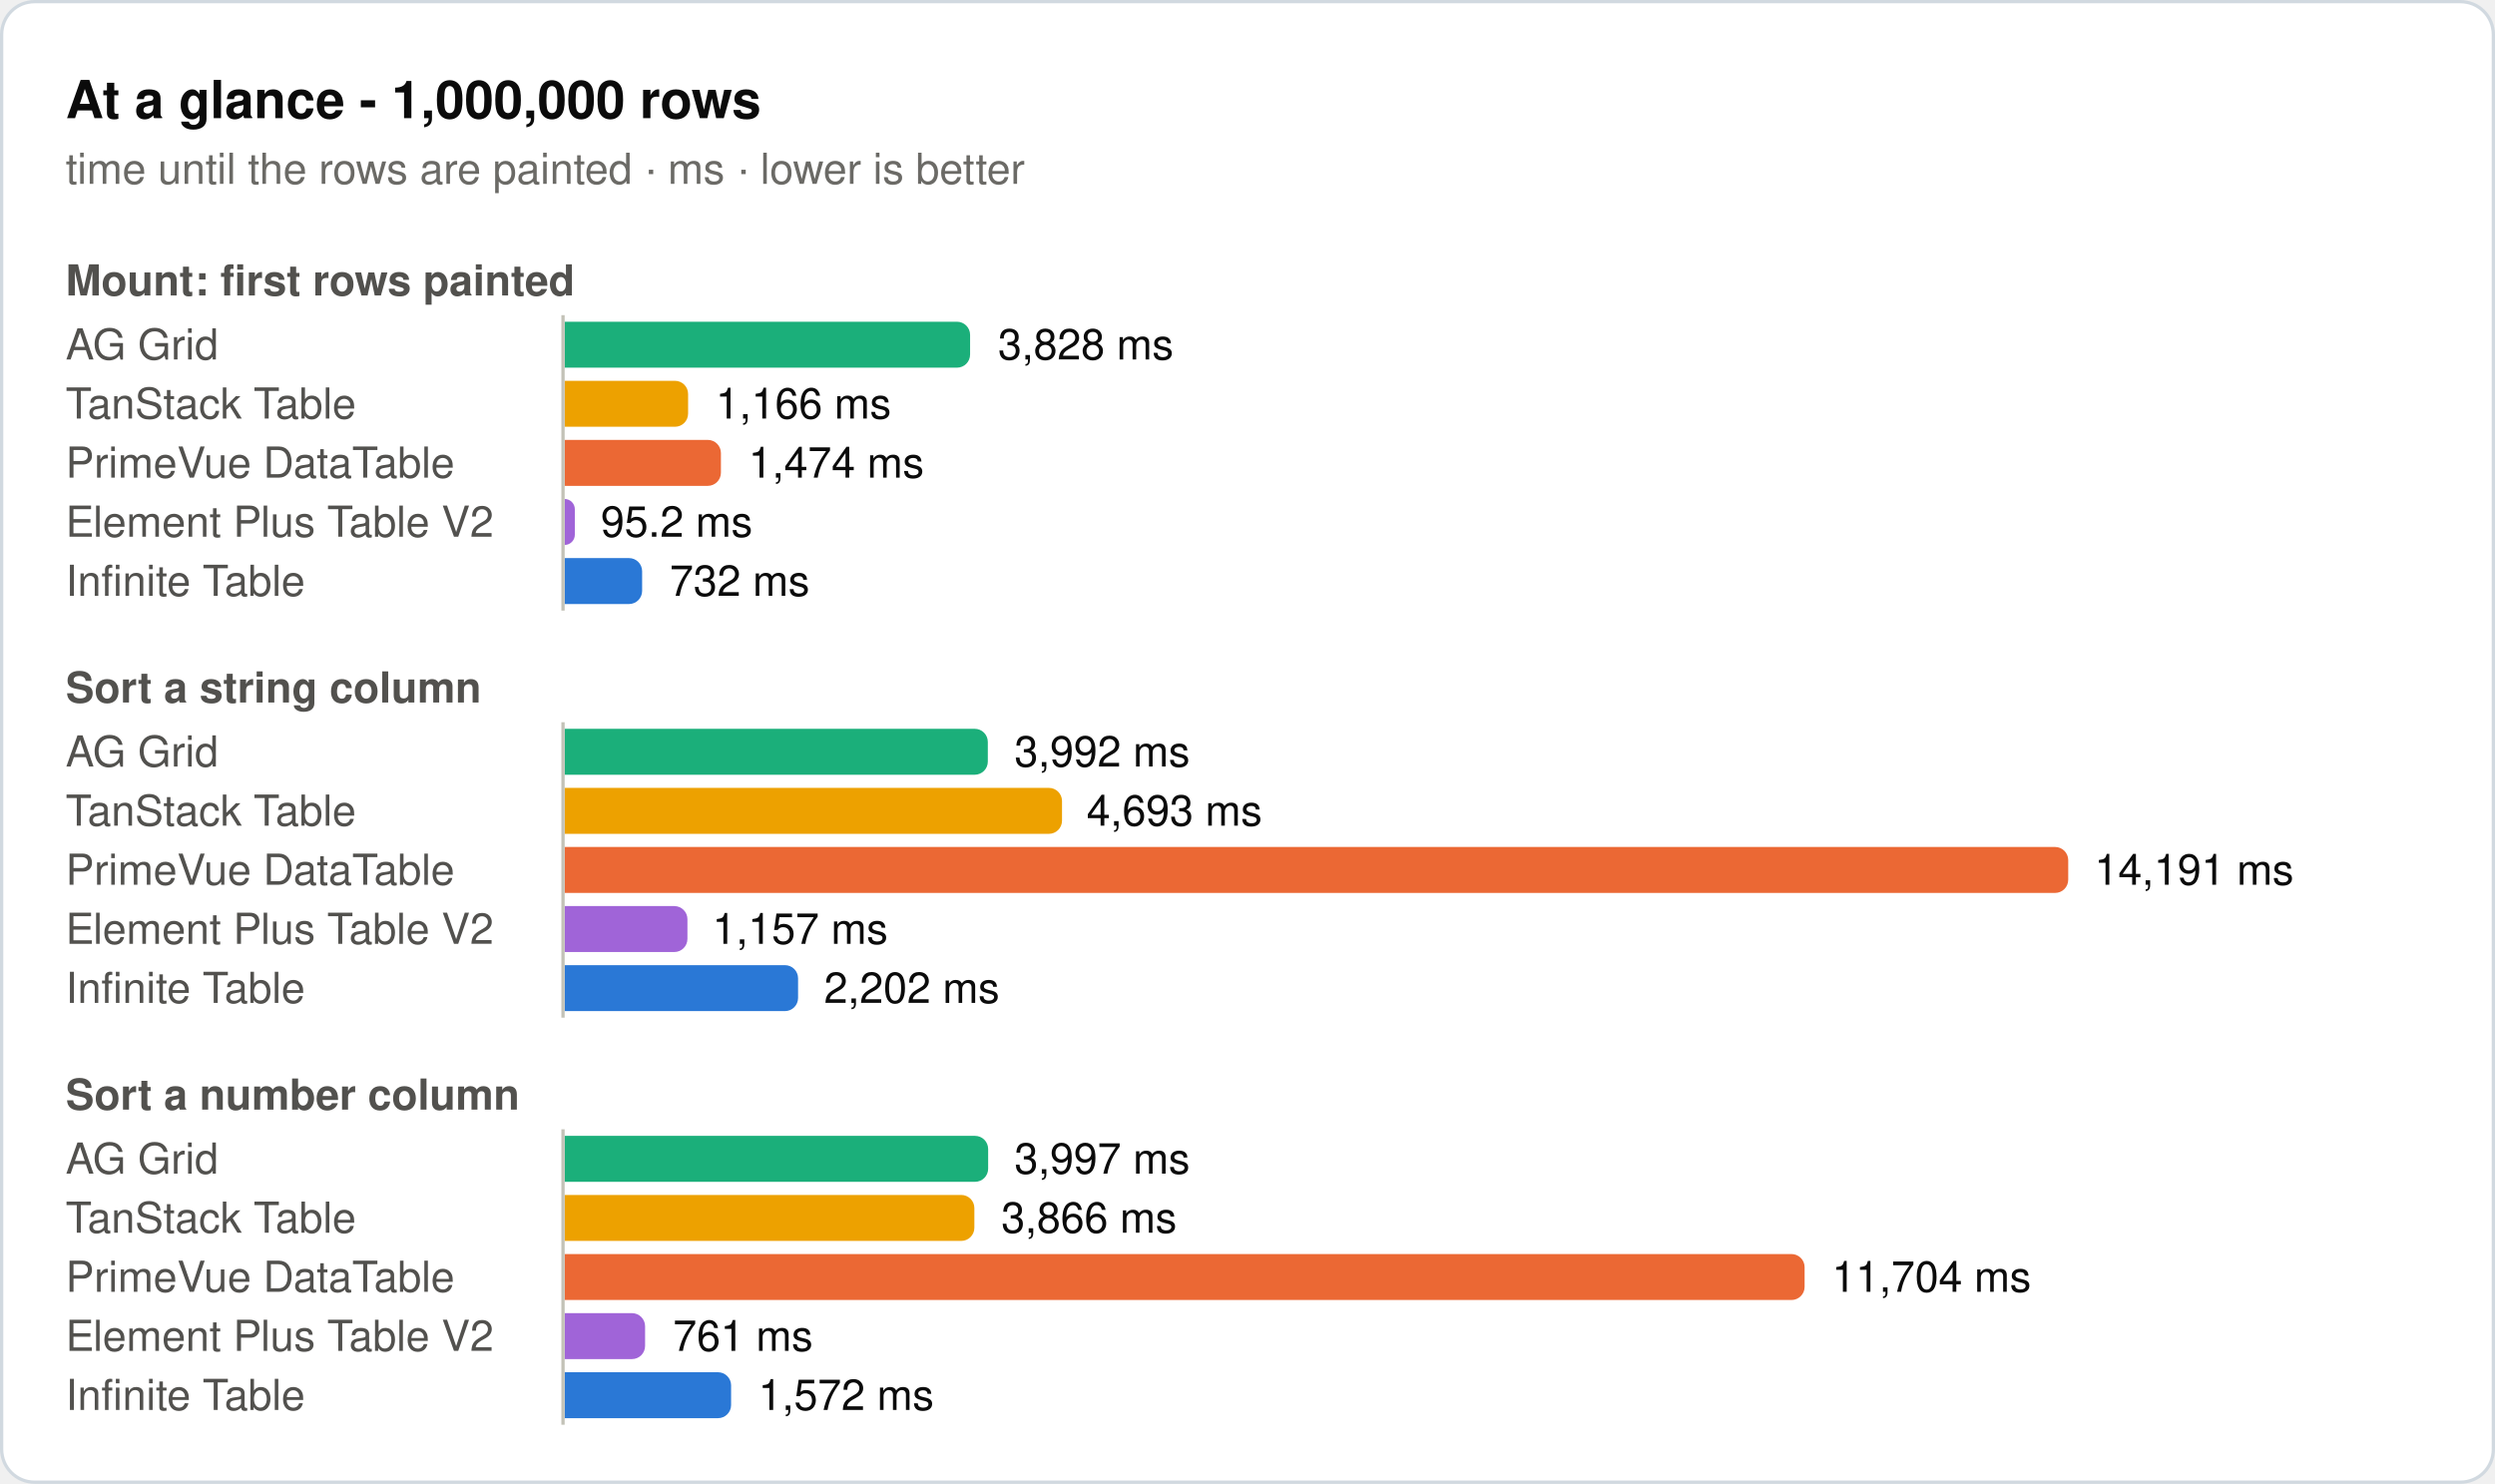
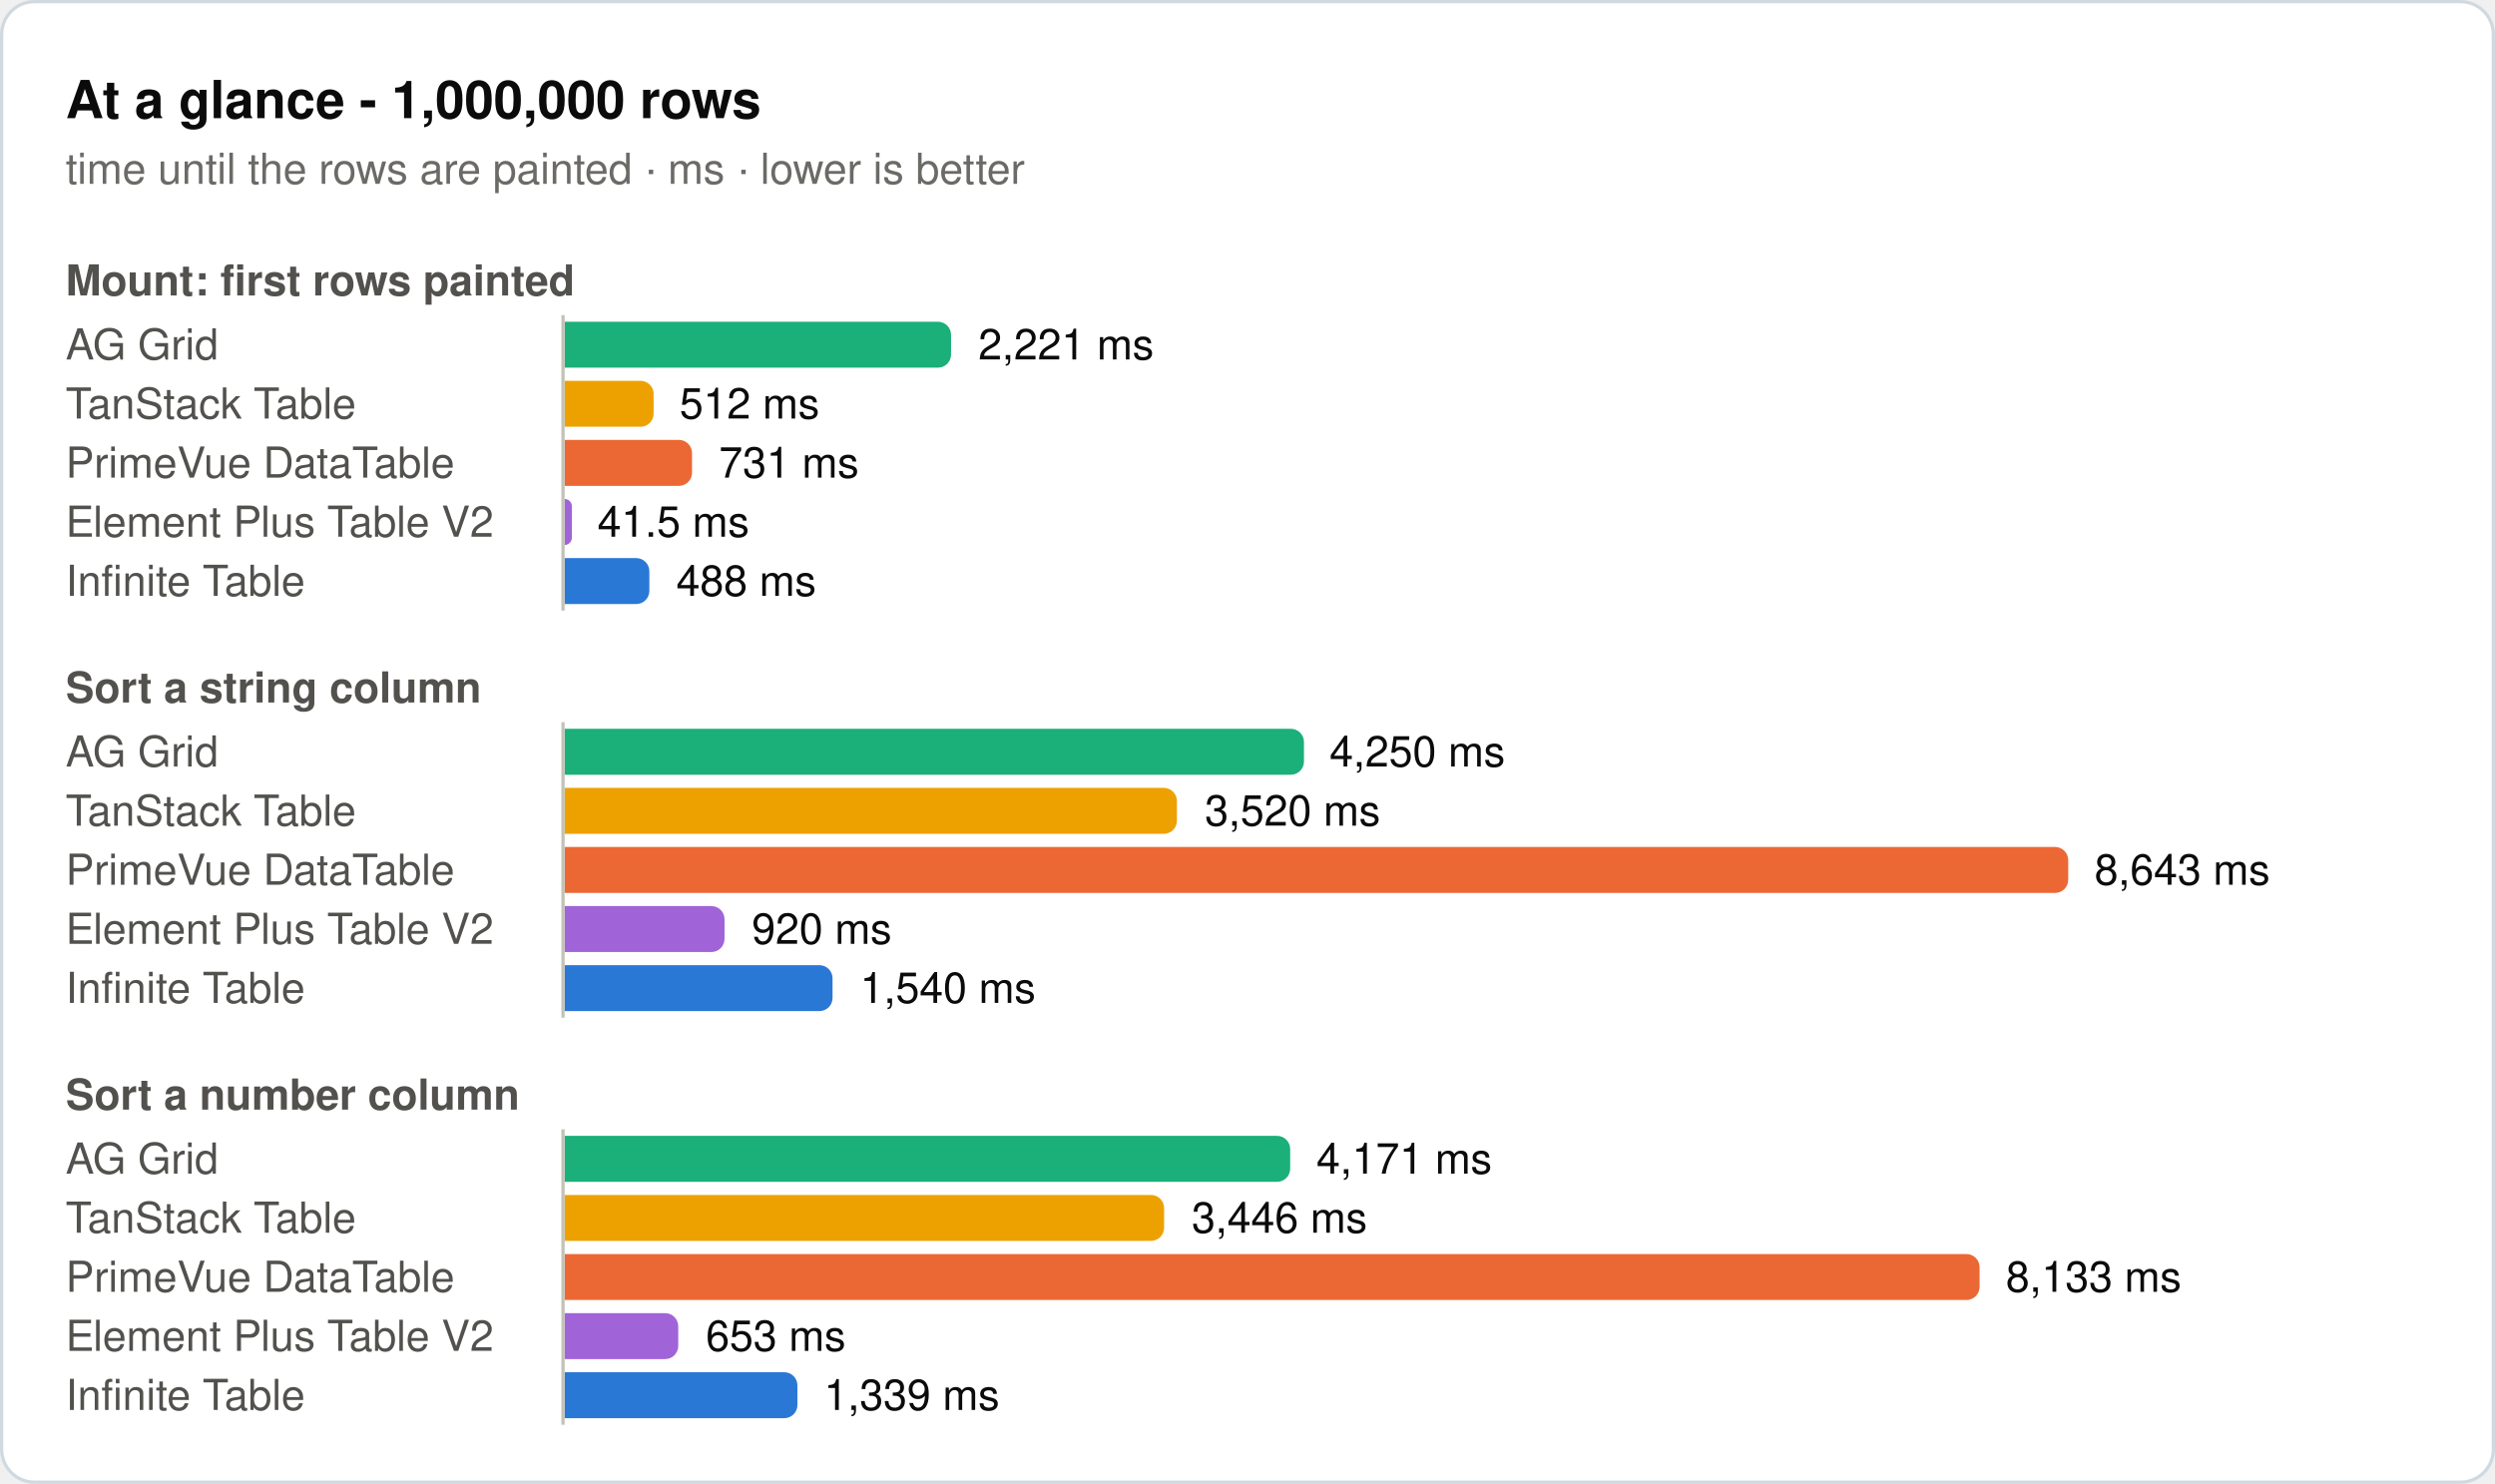
<svg xmlns="http://www.w3.org/2000/svg" width="760" height="452" viewBox="0 0 760 452" role="img">
  <rect x="0.5" y="0.5" width="759" height="451" rx="10" fill="#ffffff" stroke="#d1d9e0" />
  <text x="20" y="36" font-family="system-ui, -apple-system, 'Segoe UI', Helvetica, Arial, sans-serif" font-size="16" font-weight="600" fill="#0b0b0b">At a glance - 1,000,000 rows</text>
  <text x="20" y="56" font-family="system-ui, -apple-system, 'Segoe UI', Helvetica, Arial, sans-serif" font-size="13" fill="#6b6a66">time until the rows are painted · ms · lower is better</text>
  <text x="20" y="90" font-family="system-ui, -apple-system, 'Segoe UI', Helvetica, Arial, sans-serif" font-size="13" font-weight="600" fill="#52514e">Mount: first rows painted</text>
  <text x="20" y="109.5" font-family="system-ui, -apple-system, 'Segoe UI', Helvetica, Arial, sans-serif" font-size="13" fill="#52514e">AG Grid</text>
-   <path d="M172,98H291.5a4,4 0 0 1 4,4V108a4,4 0 0 1 -4,4H172Z" fill="#1baf7a" />
-   <text x="304" y="109.5" font-family="system-ui, -apple-system, 'Segoe UI', Helvetica, Arial, sans-serif" font-size="13" fill="#0b0b0b">3,828 ms</text>
+   <path d="M172,98H285.7a4,4 0 0 1 4,4V108a4,4 0 0 1 -4,4H172Z" fill="#1baf7a" />
+   <text x="298" y="109.5" font-family="system-ui, -apple-system, 'Segoe UI', Helvetica, Arial, sans-serif" font-size="13" fill="#0b0b0b">2,221 ms</text>
  <text x="20" y="127.5" font-family="system-ui, -apple-system, 'Segoe UI', Helvetica, Arial, sans-serif" font-size="13" fill="#52514e">TanStack Table</text>
-   <path d="M172,116H205.6a4,4 0 0 1 4,4V126a4,4 0 0 1 -4,4H172Z" fill="#eda100" />
-   <text x="218" y="127.5" font-family="system-ui, -apple-system, 'Segoe UI', Helvetica, Arial, sans-serif" font-size="13" fill="#0b0b0b">1,166 ms</text>
+   <path d="M172,116H195.1a4,4 0 0 1 4,4V126a4,4 0 0 1 -4,4H172Z" fill="#eda100" />
+   <text x="207" y="127.5" font-family="system-ui, -apple-system, 'Segoe UI', Helvetica, Arial, sans-serif" font-size="13" fill="#0b0b0b">512 ms</text>
  <text x="20" y="145.5" font-family="system-ui, -apple-system, 'Segoe UI', Helvetica, Arial, sans-serif" font-size="13" fill="#52514e">PrimeVue DataTable</text>
-   <path d="M172,134H215.6a4,4 0 0 1 4,4V144a4,4 0 0 1 -4,4H172Z" fill="#eb6834" />
-   <text x="228" y="145.5" font-family="system-ui, -apple-system, 'Segoe UI', Helvetica, Arial, sans-serif" font-size="13" fill="#0b0b0b">1,474 ms</text>
+   <path d="M172,134H206.8a4,4 0 0 1 4,4V144a4,4 0 0 1 -4,4H172Z" fill="#eb6834" />
+   <text x="219" y="145.5" font-family="system-ui, -apple-system, 'Segoe UI', Helvetica, Arial, sans-serif" font-size="13" fill="#0b0b0b">731 ms</text>
  <text x="20" y="163.5" font-family="system-ui, -apple-system, 'Segoe UI', Helvetica, Arial, sans-serif" font-size="13" fill="#52514e">Element Plus Table V2</text>
-   <path d="M172,152H172a3.1,3.1 0 0 1 3.1,3.1V162.9a3.1,3.1 0 0 1 -3.1,3.1H172Z" fill="#a064d8" />
-   <text x="183" y="163.5" font-family="system-ui, -apple-system, 'Segoe UI', Helvetica, Arial, sans-serif" font-size="13" fill="#0b0b0b">95.2 ms</text>
+   <path d="M172,152H172a2.2,2.2 0 0 1 2.2,2.2V163.8a2.2,2.2 0 0 1 -2.2,2.2H172Z" fill="#a064d8" />
+   <text x="182" y="163.5" font-family="system-ui, -apple-system, 'Segoe UI', Helvetica, Arial, sans-serif" font-size="13" fill="#0b0b0b">41.5 ms</text>
  <text x="20" y="181.5" font-family="system-ui, -apple-system, 'Segoe UI', Helvetica, Arial, sans-serif" font-size="13" fill="#52514e">Infinite Table</text>
-   <path d="M172,170H191.6a4,4 0 0 1 4,4V180a4,4 0 0 1 -4,4H172Z" fill="#2a78d6" />
-   <text x="204" y="181.5" font-family="system-ui, -apple-system, 'Segoe UI', Helvetica, Arial, sans-serif" font-size="13" fill="#0b0b0b">732 ms</text>
+   <path d="M172,170H193.8a4,4 0 0 1 4,4V180a4,4 0 0 1 -4,4H172Z" fill="#2a78d6" />
+   <text x="206" y="181.5" font-family="system-ui, -apple-system, 'Segoe UI', Helvetica, Arial, sans-serif" font-size="13" fill="#0b0b0b">488 ms</text>
  <line x1="171.5" y1="96" x2="171.5" y2="186" stroke="#c3c2b7" stroke-width="1" />
  <text x="20" y="214" font-family="system-ui, -apple-system, 'Segoe UI', Helvetica, Arial, sans-serif" font-size="13" font-weight="600" fill="#52514e">Sort a string column</text>
  <text x="20" y="233.5" font-family="system-ui, -apple-system, 'Segoe UI', Helvetica, Arial, sans-serif" font-size="13" fill="#52514e">AG Grid</text>
-   <path d="M172,222H296.9a4,4 0 0 1 4,4V232a4,4 0 0 1 -4,4H172Z" fill="#1baf7a" />
-   <text x="309" y="233.5" font-family="system-ui, -apple-system, 'Segoe UI', Helvetica, Arial, sans-serif" font-size="13" fill="#0b0b0b">3,992 ms</text>
+   <path d="M172,222H393.2a4,4 0 0 1 4,4V232a4,4 0 0 1 -4,4H172Z" fill="#1baf7a" />
+   <text x="405" y="233.5" font-family="system-ui, -apple-system, 'Segoe UI', Helvetica, Arial, sans-serif" font-size="13" fill="#0b0b0b">4,250 ms</text>
  <text x="20" y="251.5" font-family="system-ui, -apple-system, 'Segoe UI', Helvetica, Arial, sans-serif" font-size="13" fill="#52514e">TanStack Table</text>
-   <path d="M172,240H319.5a4,4 0 0 1 4,4V250a4,4 0 0 1 -4,4H172Z" fill="#eda100" />
-   <text x="331" y="251.5" font-family="system-ui, -apple-system, 'Segoe UI', Helvetica, Arial, sans-serif" font-size="13" fill="#0b0b0b">4,693 ms</text>
+   <path d="M172,240H354.5a4,4 0 0 1 4,4V250a4,4 0 0 1 -4,4H172Z" fill="#eda100" />
+   <text x="367" y="251.5" font-family="system-ui, -apple-system, 'Segoe UI', Helvetica, Arial, sans-serif" font-size="13" fill="#0b0b0b">3,520 ms</text>
  <text x="20" y="269.5" font-family="system-ui, -apple-system, 'Segoe UI', Helvetica, Arial, sans-serif" font-size="13" fill="#52514e">PrimeVue DataTable</text>
  <path d="M172,258H626a4,4 0 0 1 4,4V268a4,4 0 0 1 -4,4H172Z" fill="#eb6834" />
-   <text x="638" y="269.5" font-family="system-ui, -apple-system, 'Segoe UI', Helvetica, Arial, sans-serif" font-size="13" fill="#0b0b0b">14,191 ms</text>
+   <text x="638" y="269.5" font-family="system-ui, -apple-system, 'Segoe UI', Helvetica, Arial, sans-serif" font-size="13" fill="#0b0b0b">8,643 ms</text>
  <text x="20" y="287.5" font-family="system-ui, -apple-system, 'Segoe UI', Helvetica, Arial, sans-serif" font-size="13" fill="#52514e">Element Plus Table V2</text>
-   <path d="M172,276H205.4a4,4 0 0 1 4,4V286a4,4 0 0 1 -4,4H172Z" fill="#a064d8" />
-   <text x="217" y="287.5" font-family="system-ui, -apple-system, 'Segoe UI', Helvetica, Arial, sans-serif" font-size="13" fill="#0b0b0b">1,157 ms</text>
+   <path d="M172,276H216.7a4,4 0 0 1 4,4V286a4,4 0 0 1 -4,4H172Z" fill="#a064d8" />
+   <text x="229" y="287.5" font-family="system-ui, -apple-system, 'Segoe UI', Helvetica, Arial, sans-serif" font-size="13" fill="#0b0b0b">920 ms</text>
  <text x="20" y="305.5" font-family="system-ui, -apple-system, 'Segoe UI', Helvetica, Arial, sans-serif" font-size="13" fill="#52514e">Infinite Table</text>
-   <path d="M172,294H239.1a4,4 0 0 1 4,4V304a4,4 0 0 1 -4,4H172Z" fill="#2a78d6" />
-   <text x="251" y="305.5" font-family="system-ui, -apple-system, 'Segoe UI', Helvetica, Arial, sans-serif" font-size="13" fill="#0b0b0b">2,202 ms</text>
+   <path d="M172,294H249.6a4,4 0 0 1 4,4V304a4,4 0 0 1 -4,4H172Z" fill="#2a78d6" />
+   <text x="262" y="305.5" font-family="system-ui, -apple-system, 'Segoe UI', Helvetica, Arial, sans-serif" font-size="13" fill="#0b0b0b">1,540 ms</text>
  <line x1="171.5" y1="220" x2="171.5" y2="310" stroke="#c3c2b7" stroke-width="1" />
  <text x="20" y="338" font-family="system-ui, -apple-system, 'Segoe UI', Helvetica, Arial, sans-serif" font-size="13" font-weight="600" fill="#52514e">Sort a number column</text>
  <text x="20" y="357.5" font-family="system-ui, -apple-system, 'Segoe UI', Helvetica, Arial, sans-serif" font-size="13" fill="#52514e">AG Grid</text>
-   <path d="M172,346H297a4,4 0 0 1 4,4V356a4,4 0 0 1 -4,4H172Z" fill="#1baf7a" />
-   <text x="309" y="357.5" font-family="system-ui, -apple-system, 'Segoe UI', Helvetica, Arial, sans-serif" font-size="13" fill="#0b0b0b">3,997 ms</text>
+   <path d="M172,346H389a4,4 0 0 1 4,4V356a4,4 0 0 1 -4,4H172Z" fill="#1baf7a" />
+   <text x="401" y="357.5" font-family="system-ui, -apple-system, 'Segoe UI', Helvetica, Arial, sans-serif" font-size="13" fill="#0b0b0b">4,171 ms</text>
  <text x="20" y="375.5" font-family="system-ui, -apple-system, 'Segoe UI', Helvetica, Arial, sans-serif" font-size="13" fill="#52514e">TanStack Table</text>
-   <path d="M172,364H292.8a4,4 0 0 1 4,4V374a4,4 0 0 1 -4,4H172Z" fill="#eda100" />
-   <text x="305" y="375.5" font-family="system-ui, -apple-system, 'Segoe UI', Helvetica, Arial, sans-serif" font-size="13" fill="#0b0b0b">3,866 ms</text>
+   <path d="M172,364H350.6a4,4 0 0 1 4,4V374a4,4 0 0 1 -4,4H172Z" fill="#eda100" />
+   <text x="363" y="375.5" font-family="system-ui, -apple-system, 'Segoe UI', Helvetica, Arial, sans-serif" font-size="13" fill="#0b0b0b">3,446 ms</text>
  <text x="20" y="393.5" font-family="system-ui, -apple-system, 'Segoe UI', Helvetica, Arial, sans-serif" font-size="13" fill="#52514e">PrimeVue DataTable</text>
-   <path d="M172,382H545.7a4,4 0 0 1 4,4V392a4,4 0 0 1 -4,4H172Z" fill="#eb6834" />
-   <text x="558" y="393.5" font-family="system-ui, -apple-system, 'Segoe UI', Helvetica, Arial, sans-serif" font-size="13" fill="#0b0b0b">11,704 ms</text>
+   <path d="M172,382H599a4,4 0 0 1 4,4V392a4,4 0 0 1 -4,4H172Z" fill="#eb6834" />
+   <text x="611" y="393.5" font-family="system-ui, -apple-system, 'Segoe UI', Helvetica, Arial, sans-serif" font-size="13" fill="#0b0b0b">8,133 ms</text>
  <text x="20" y="411.5" font-family="system-ui, -apple-system, 'Segoe UI', Helvetica, Arial, sans-serif" font-size="13" fill="#52514e">Element Plus Table V2</text>
-   <path d="M172,400H192.5a4,4 0 0 1 4,4V410a4,4 0 0 1 -4,4H172Z" fill="#a064d8" />
-   <text x="205" y="411.5" font-family="system-ui, -apple-system, 'Segoe UI', Helvetica, Arial, sans-serif" font-size="13" fill="#0b0b0b">761 ms</text>
+   <path d="M172,400H202.6a4,4 0 0 1 4,4V410a4,4 0 0 1 -4,4H172Z" fill="#a064d8" />
+   <text x="215" y="411.5" font-family="system-ui, -apple-system, 'Segoe UI', Helvetica, Arial, sans-serif" font-size="13" fill="#0b0b0b">653 ms</text>
  <text x="20" y="429.5" font-family="system-ui, -apple-system, 'Segoe UI', Helvetica, Arial, sans-serif" font-size="13" fill="#52514e">Infinite Table</text>
-   <path d="M172,418H218.7a4,4 0 0 1 4,4V428a4,4 0 0 1 -4,4H172Z" fill="#2a78d6" />
-   <text x="231" y="429.5" font-family="system-ui, -apple-system, 'Segoe UI', Helvetica, Arial, sans-serif" font-size="13" fill="#0b0b0b">1,572 ms</text>
+   <path d="M172,418H238.9a4,4 0 0 1 4,4V428a4,4 0 0 1 -4,4H172Z" fill="#2a78d6" />
+   <text x="251" y="429.5" font-family="system-ui, -apple-system, 'Segoe UI', Helvetica, Arial, sans-serif" font-size="13" fill="#0b0b0b">1,339 ms</text>
  <line x1="171.5" y1="344" x2="171.5" y2="434" stroke="#c3c2b7" stroke-width="1" />
</svg>
